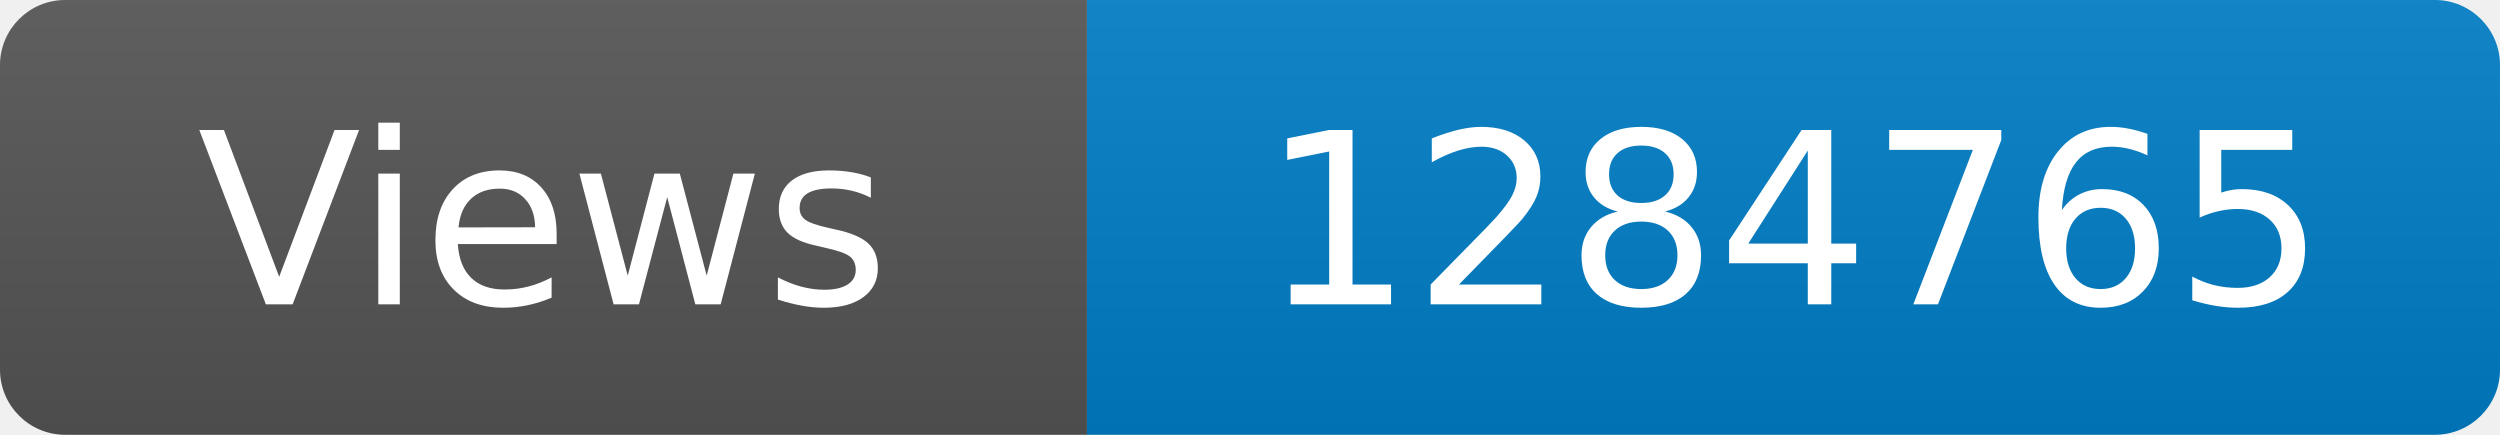
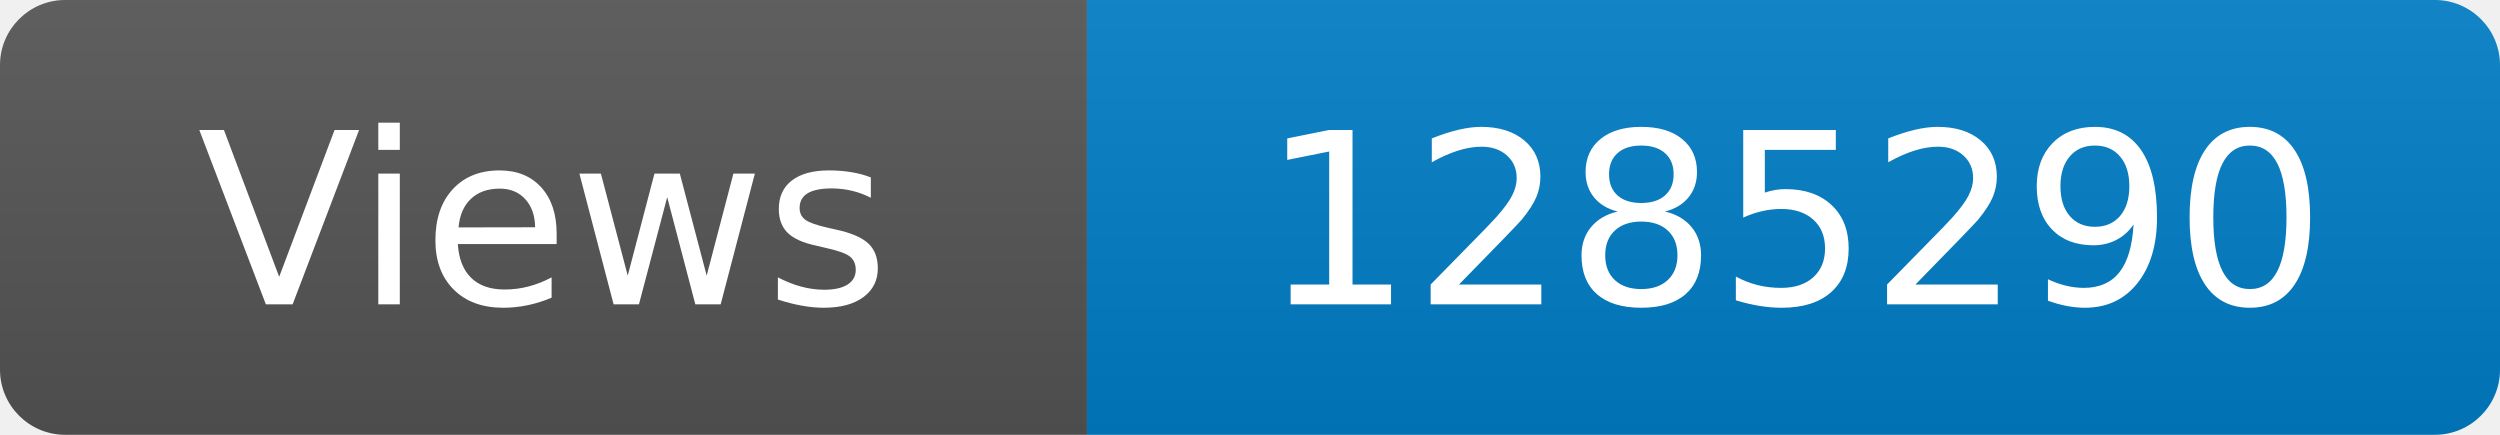
<svg xmlns="http://www.w3.org/2000/svg" width="115" height="20" role="img" aria-label="Maintained?: yes">
  <linearGradient id="s" x2="0" y2="100%">
    <stop offset="0" stop-color="#bbb" stop-opacity=".1" />
    <stop offset="1" stop-opacity=".1" />
  </linearGradient>
  <clipPath id="r">
    <rect width="115" height="20" rx="3" fill="#fff" />
  </clipPath>
  <g clip-path="url(#r)">
    <rect width="50" height="20" fill="#555" />
    <rect x="50" width="160" height="20" fill="#007ec6" />
    <rect width="115" height="20" fill="url(#s)" />
  </g>
  <g fill="#fff" text-anchor="middle" font-family="Verdana,Geneva,DejaVu Sans,sans-serif" font-size="110">
    <text x="250" y="140" transform="scale(.1)" fill="#fff">Views</text>
-     <text x="825" y="140" transform="scale(.1)" fill="#fff">1284765</text>
+     <text x="825" y="140" transform="scale(.1)" fill="#fff">1285290</text>
  </g>
</svg>
